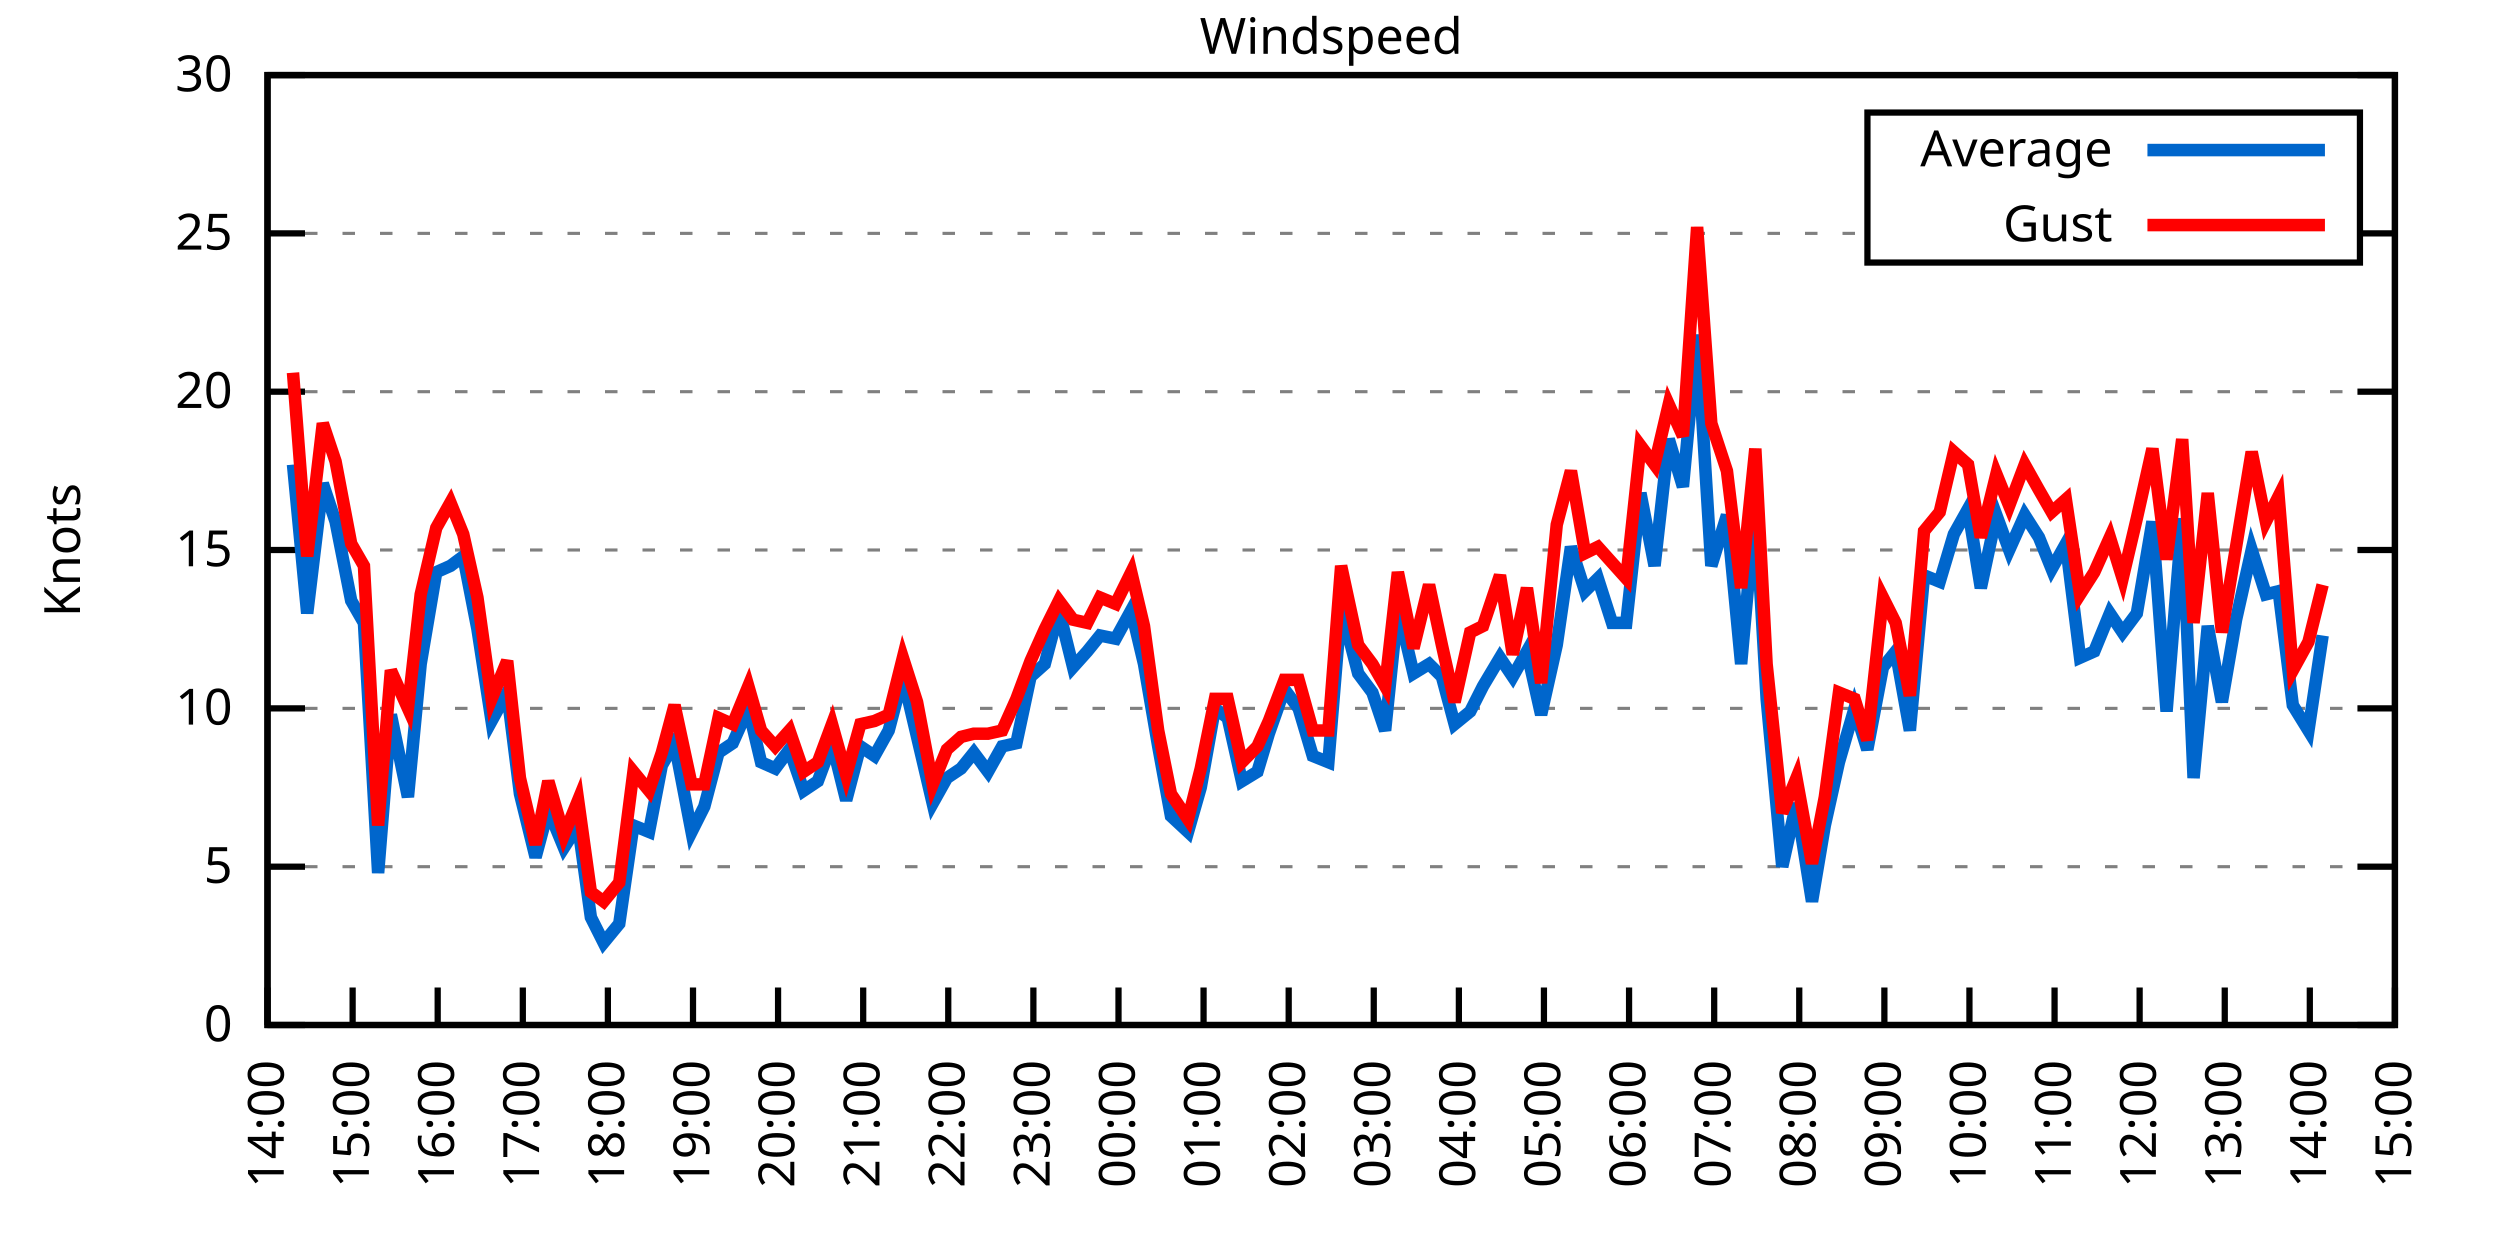
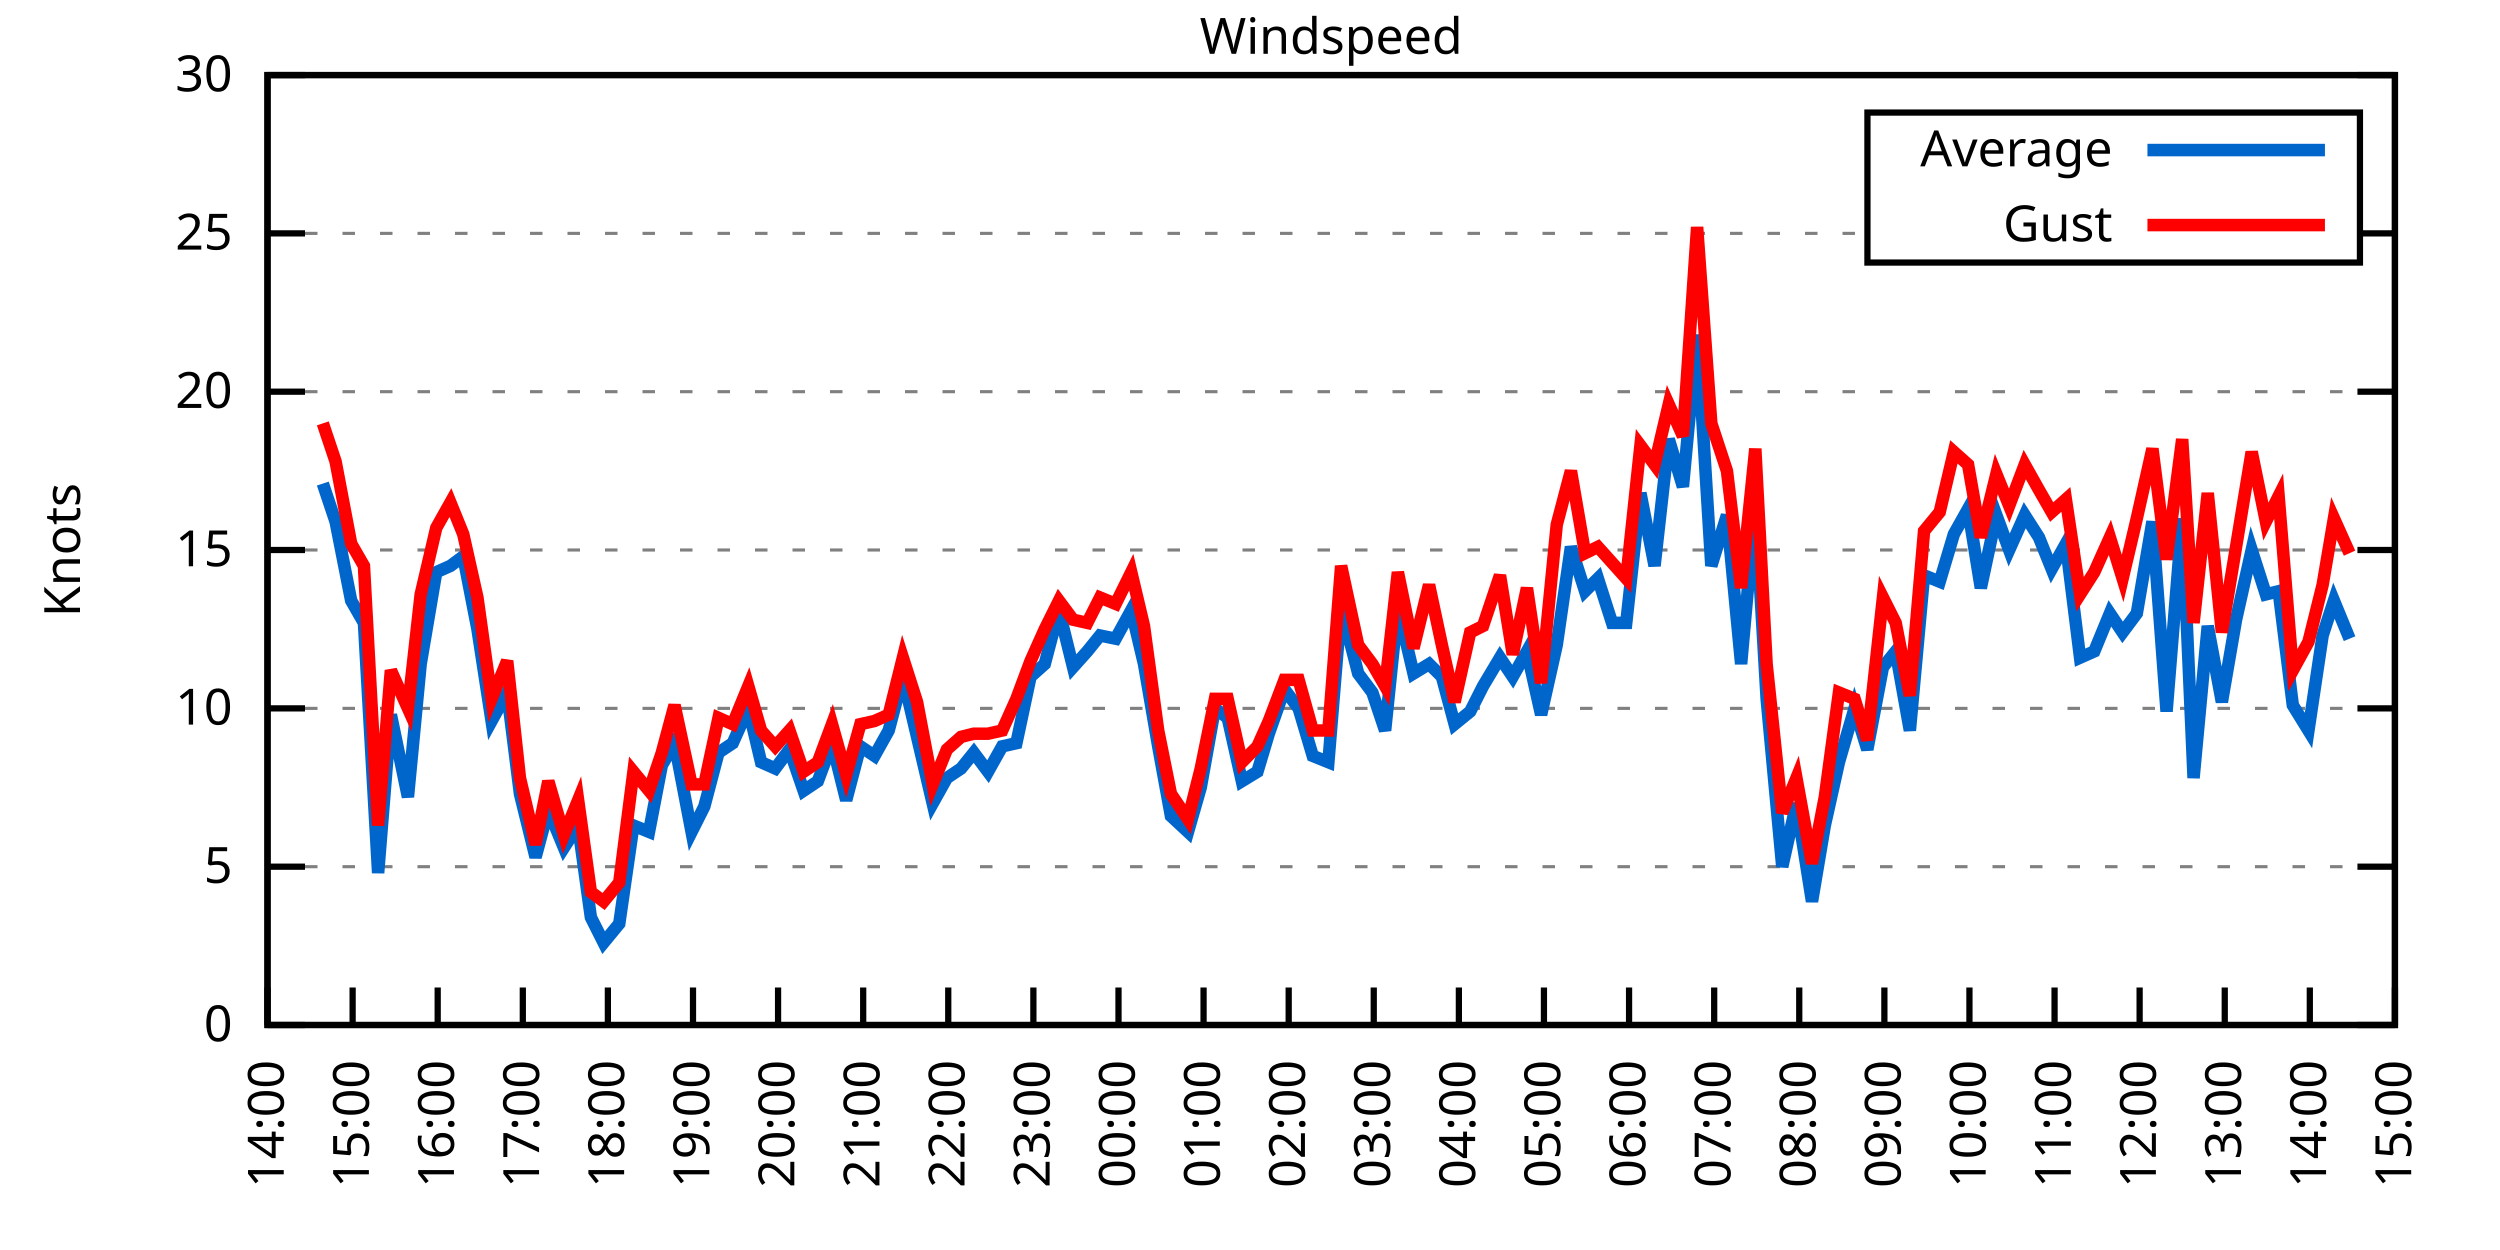
<svg xmlns="http://www.w3.org/2000/svg" xmlns:xlink="http://www.w3.org/1999/xlink" width="400" height="200" viewBox="0 0 400 200">
  <g id="gnuplot_canvas">
    <rect x="0" y="0" width="400" height="200" fill="none" />
    <defs>
      <circle id="gpDot" r="0.5" stroke-width="0.5" stroke="currentColor" />
      <path id="gpPt0" stroke-width="0.333" stroke="currentColor" d="M-1,0 h2 M0,-1 v2" />
      <path id="gpPt1" stroke-width="0.333" stroke="currentColor" d="M-1,-1 L1,1 M1,-1 L-1,1" />
      <path id="gpPt2" stroke-width="0.333" stroke="currentColor" d="M-1,0 L1,0 M0,-1 L0,1 M-1,-1 L1,1 M-1,1 L1,-1" />
      <rect id="gpPt3" stroke-width="0.333" stroke="currentColor" x="-1" y="-1" width="2" height="2" />
      <rect id="gpPt4" stroke-width="0.333" stroke="currentColor" fill="currentColor" x="-1" y="-1" width="2" height="2" />
      <circle id="gpPt5" stroke-width="0.333" stroke="currentColor" cx="0" cy="0" r="1" />
      <use xlink:href="#gpPt5" id="gpPt6" fill="currentColor" stroke="none" />
      <path id="gpPt7" stroke-width="0.333" stroke="currentColor" d="M0,-1.33 L-1.33,0.67 L1.33,0.67 z" />
      <use xlink:href="#gpPt7" id="gpPt8" fill="currentColor" stroke="none" />
      <use xlink:href="#gpPt7" id="gpPt9" stroke="currentColor" transform="rotate(180)" />
      <use xlink:href="#gpPt9" id="gpPt10" fill="currentColor" stroke="none" />
      <use xlink:href="#gpPt3" id="gpPt11" stroke="currentColor" transform="rotate(45)" />
      <use xlink:href="#gpPt11" id="gpPt12" fill="currentColor" stroke="none" />
      <path id="gpPt13" stroke-width="0.333" stroke="currentColor" d="M0,1.330 L1.265,0.411 L0.782,-1.067 L-0.782,-1.076 L-1.265,0.411 z" />
      <use xlink:href="#gpPt13" id="gpPt14" fill="currentColor" stroke="none" />
      <filter id="textbox" filterUnits="objectBoundingBox" x="0" y="0" height="1" width="1">
        <feFlood flood-color="white" flood-opacity="1" result="bgnd" />
        <feComposite in="SourceGraphic" in2="bgnd" operator="atop" />
      </filter>
      <filter id="greybox" filterUnits="objectBoundingBox" x="0" y="0" height="1" width="1">
        <feFlood flood-color="lightgrey" flood-opacity="1" result="grey" />
        <feComposite in="SourceGraphic" in2="grey" operator="atop" />
      </filter>
    </defs>
    <g fill="none" color="white" stroke="currentColor" stroke-width="1.00" stroke-linecap="butt" stroke-linejoin="miter">
</g>
    <g fill="none" color="black" stroke="currentColor" stroke-width="1.00" stroke-linecap="butt" stroke-linejoin="miter">
      <g stroke="none" shape-rendering="crispEdges">
        <polygon fill="rgb(255, 255, 255)" points="42.80,164.00 383.18,164.00 383.18,12.02 42.80,12.02 " />
      </g>
    </g>
    <g fill="none" color="black" stroke="currentColor" stroke-width="1.00" stroke-linecap="butt" stroke-linejoin="miter">
</g>
    <g fill="none" color="black" stroke="black" stroke-width="0.50" stroke-linecap="butt" stroke-linejoin="miter">
</g>
    <g fill="none" color="gray" stroke="currentColor" stroke-width="0.50" stroke-linecap="butt" stroke-linejoin="miter">
      <path stroke="gray" stroke-dasharray="2,4" class="gridline" d="M42.80,164.00 L383.19,164.00  " />
    </g>
    <g fill="none" color="gray" stroke="gray" stroke-width="1.00" stroke-linecap="butt" stroke-linejoin="miter">
</g>
    <g fill="none" color="black" stroke="currentColor" stroke-width="1.00" stroke-linecap="butt" stroke-linejoin="miter">
      <path stroke="black" d="M42.80,164.00 L48.80,164.00 M383.19,164.00 L377.19,164.00  " />
      <g transform="translate(37.20,166.60)" stroke="none" fill="black" font-family="Sans" font-size="8.00" text-anchor="end">
        <text>
          <tspan font-family="Sans"> 0</tspan>
        </text>
      </g>
    </g>
    <g fill="none" color="black" stroke="currentColor" stroke-width="1.00" stroke-linecap="butt" stroke-linejoin="miter">
</g>
    <g fill="none" color="black" stroke="black" stroke-width="0.50" stroke-linecap="butt" stroke-linejoin="miter">
</g>
    <g fill="none" color="gray" stroke="currentColor" stroke-width="0.50" stroke-linecap="butt" stroke-linejoin="miter">
      <path stroke="gray" stroke-dasharray="2,4" class="gridline" d="M42.80,138.67 L383.19,138.67  " />
    </g>
    <g fill="none" color="gray" stroke="gray" stroke-width="1.00" stroke-linecap="butt" stroke-linejoin="miter">
</g>
    <g fill="none" color="black" stroke="currentColor" stroke-width="1.00" stroke-linecap="butt" stroke-linejoin="miter">
      <path stroke="black" d="M42.80,138.67 L48.80,138.67 M383.19,138.67 L377.19,138.67  " />
      <g transform="translate(37.20,141.27)" stroke="none" fill="black" font-family="Sans" font-size="8.00" text-anchor="end">
        <text>
          <tspan font-family="Sans"> 5</tspan>
        </text>
      </g>
    </g>
    <g fill="none" color="black" stroke="currentColor" stroke-width="1.00" stroke-linecap="butt" stroke-linejoin="miter">
</g>
    <g fill="none" color="black" stroke="black" stroke-width="0.50" stroke-linecap="butt" stroke-linejoin="miter">
</g>
    <g fill="none" color="gray" stroke="currentColor" stroke-width="0.50" stroke-linecap="butt" stroke-linejoin="miter">
      <path stroke="gray" stroke-dasharray="2,4" class="gridline" d="M42.80,113.34 L383.19,113.34  " />
    </g>
    <g fill="none" color="gray" stroke="gray" stroke-width="1.00" stroke-linecap="butt" stroke-linejoin="miter">
</g>
    <g fill="none" color="black" stroke="currentColor" stroke-width="1.00" stroke-linecap="butt" stroke-linejoin="miter">
      <path stroke="black" d="M42.80,113.34 L48.80,113.34 M383.19,113.34 L377.19,113.34  " />
      <g transform="translate(37.20,115.94)" stroke="none" fill="black" font-family="Sans" font-size="8.00" text-anchor="end">
        <text>
          <tspan font-family="Sans"> 10</tspan>
        </text>
      </g>
    </g>
    <g fill="none" color="black" stroke="currentColor" stroke-width="1.00" stroke-linecap="butt" stroke-linejoin="miter">
</g>
    <g fill="none" color="black" stroke="black" stroke-width="0.50" stroke-linecap="butt" stroke-linejoin="miter">
</g>
    <g fill="none" color="gray" stroke="currentColor" stroke-width="0.50" stroke-linecap="butt" stroke-linejoin="miter">
      <path stroke="gray" stroke-dasharray="2,4" class="gridline" d="M42.80,88.00 L383.19,88.00  " />
    </g>
    <g fill="none" color="gray" stroke="gray" stroke-width="1.00" stroke-linecap="butt" stroke-linejoin="miter">
</g>
    <g fill="none" color="black" stroke="currentColor" stroke-width="1.00" stroke-linecap="butt" stroke-linejoin="miter">
      <path stroke="black" d="M42.80,88.00 L48.80,88.00 M383.19,88.00 L377.19,88.00  " />
      <g transform="translate(37.20,90.60)" stroke="none" fill="black" font-family="Sans" font-size="8.00" text-anchor="end">
        <text>
          <tspan font-family="Sans"> 15</tspan>
        </text>
      </g>
    </g>
    <g fill="none" color="black" stroke="currentColor" stroke-width="1.00" stroke-linecap="butt" stroke-linejoin="miter">
</g>
    <g fill="none" color="black" stroke="black" stroke-width="0.50" stroke-linecap="butt" stroke-linejoin="miter">
</g>
    <g fill="none" color="gray" stroke="currentColor" stroke-width="0.50" stroke-linecap="butt" stroke-linejoin="miter">
      <path stroke="gray" stroke-dasharray="2,4" class="gridline" d="M42.80,62.67 L383.19,62.67  " />
    </g>
    <g fill="none" color="gray" stroke="gray" stroke-width="1.00" stroke-linecap="butt" stroke-linejoin="miter">
</g>
    <g fill="none" color="black" stroke="currentColor" stroke-width="1.00" stroke-linecap="butt" stroke-linejoin="miter">
      <path stroke="black" d="M42.80,62.67 L48.80,62.67 M383.19,62.67 L377.19,62.67  " />
      <g transform="translate(37.20,65.27)" stroke="none" fill="black" font-family="Sans" font-size="8.00" text-anchor="end">
        <text>
          <tspan font-family="Sans"> 20</tspan>
        </text>
      </g>
    </g>
    <g fill="none" color="black" stroke="currentColor" stroke-width="1.00" stroke-linecap="butt" stroke-linejoin="miter">
</g>
    <g fill="none" color="black" stroke="black" stroke-width="0.50" stroke-linecap="butt" stroke-linejoin="miter">
</g>
    <g fill="none" color="gray" stroke="currentColor" stroke-width="0.50" stroke-linecap="butt" stroke-linejoin="miter">
      <path stroke="gray" stroke-dasharray="2,4" class="gridline" d="M42.80,37.34 L298.79,37.34 M377.59,37.34 L383.19,37.34  " />
    </g>
    <g fill="none" color="gray" stroke="gray" stroke-width="1.00" stroke-linecap="butt" stroke-linejoin="miter">
</g>
    <g fill="none" color="black" stroke="currentColor" stroke-width="1.00" stroke-linecap="butt" stroke-linejoin="miter">
      <path stroke="black" d="M42.80,37.34 L48.80,37.34 M383.19,37.34 L377.19,37.34  " />
      <g transform="translate(37.20,39.94)" stroke="none" fill="black" font-family="Sans" font-size="8.00" text-anchor="end">
        <text>
          <tspan font-family="Sans"> 25</tspan>
        </text>
      </g>
    </g>
    <g fill="none" color="black" stroke="currentColor" stroke-width="1.00" stroke-linecap="butt" stroke-linejoin="miter">
</g>
    <g fill="none" color="black" stroke="black" stroke-width="0.50" stroke-linecap="butt" stroke-linejoin="miter">
</g>
    <g fill="none" color="gray" stroke="currentColor" stroke-width="0.50" stroke-linecap="butt" stroke-linejoin="miter">
      <path stroke="gray" stroke-dasharray="2,4" class="gridline" d="M42.80,12.01 L383.19,12.01  " />
    </g>
    <g fill="none" color="gray" stroke="gray" stroke-width="1.00" stroke-linecap="butt" stroke-linejoin="miter">
</g>
    <g fill="none" color="black" stroke="currentColor" stroke-width="1.00" stroke-linecap="butt" stroke-linejoin="miter">
      <path stroke="black" d="M42.80,12.01 L48.80,12.01 M383.19,12.01 L377.19,12.01  " />
      <g transform="translate(37.20,14.61)" stroke="none" fill="black" font-family="Sans" font-size="8.00" text-anchor="end">
        <text>
          <tspan font-family="Sans"> 30</tspan>
        </text>
      </g>
    </g>
    <g fill="none" color="black" stroke="currentColor" stroke-width="1.00" stroke-linecap="butt" stroke-linejoin="miter">
      <path stroke="black" d="M42.80,164.00 L42.80,158.00  " />
      <g transform="translate(45.40,169.60) rotate(270.00)" stroke="none" fill="black" font-family="Sans" font-size="8.00" text-anchor="end">
        <text>
          <tspan font-family="Sans">14:00</tspan>
        </text>
      </g>
    </g>
    <g fill="none" color="black" stroke="currentColor" stroke-width="1.00" stroke-linecap="butt" stroke-linejoin="miter">
      <path stroke="black" d="M56.42,164.00 L56.42,158.00  " />
      <g transform="translate(59.02,169.60) rotate(270.00)" stroke="none" fill="black" font-family="Sans" font-size="8.00" text-anchor="end">
        <text>
          <tspan font-family="Sans">15:00</tspan>
        </text>
      </g>
    </g>
    <g fill="none" color="black" stroke="currentColor" stroke-width="1.00" stroke-linecap="butt" stroke-linejoin="miter">
      <path stroke="black" d="M70.03,164.00 L70.03,158.00  " />
      <g transform="translate(72.63,169.60) rotate(270.00)" stroke="none" fill="black" font-family="Sans" font-size="8.00" text-anchor="end">
        <text>
          <tspan font-family="Sans">16:00</tspan>
        </text>
      </g>
    </g>
    <g fill="none" color="black" stroke="currentColor" stroke-width="1.00" stroke-linecap="butt" stroke-linejoin="miter">
      <path stroke="black" d="M83.65,164.00 L83.65,158.00  " />
      <g transform="translate(86.25,169.60) rotate(270.00)" stroke="none" fill="black" font-family="Sans" font-size="8.00" text-anchor="end">
        <text>
          <tspan font-family="Sans">17:00</tspan>
        </text>
      </g>
    </g>
    <g fill="none" color="black" stroke="currentColor" stroke-width="1.00" stroke-linecap="butt" stroke-linejoin="miter">
      <path stroke="black" d="M97.26,164.00 L97.26,158.00  " />
      <g transform="translate(99.86,169.60) rotate(270.00)" stroke="none" fill="black" font-family="Sans" font-size="8.00" text-anchor="end">
        <text>
          <tspan font-family="Sans">18:00</tspan>
        </text>
      </g>
    </g>
    <g fill="none" color="black" stroke="currentColor" stroke-width="1.00" stroke-linecap="butt" stroke-linejoin="miter">
      <path stroke="black" d="M110.88,164.00 L110.88,158.00  " />
      <g transform="translate(113.48,169.60) rotate(270.00)" stroke="none" fill="black" font-family="Sans" font-size="8.00" text-anchor="end">
        <text>
          <tspan font-family="Sans">19:00</tspan>
        </text>
      </g>
    </g>
    <g fill="none" color="black" stroke="currentColor" stroke-width="1.00" stroke-linecap="butt" stroke-linejoin="miter">
      <path stroke="black" d="M124.49,164.00 L124.49,158.00  " />
      <g transform="translate(127.09,169.60) rotate(270.00)" stroke="none" fill="black" font-family="Sans" font-size="8.00" text-anchor="end">
        <text>
          <tspan font-family="Sans">20:00</tspan>
        </text>
      </g>
    </g>
    <g fill="none" color="black" stroke="currentColor" stroke-width="1.00" stroke-linecap="butt" stroke-linejoin="miter">
      <path stroke="black" d="M138.11,164.00 L138.11,158.00  " />
      <g transform="translate(140.71,169.60) rotate(270.00)" stroke="none" fill="black" font-family="Sans" font-size="8.00" text-anchor="end">
        <text>
          <tspan font-family="Sans">21:00</tspan>
        </text>
      </g>
    </g>
    <g fill="none" color="black" stroke="currentColor" stroke-width="1.00" stroke-linecap="butt" stroke-linejoin="miter">
      <path stroke="black" d="M151.72,164.00 L151.72,158.00  " />
      <g transform="translate(154.32,169.60) rotate(270.00)" stroke="none" fill="black" font-family="Sans" font-size="8.00" text-anchor="end">
        <text>
          <tspan font-family="Sans">22:00</tspan>
        </text>
      </g>
    </g>
    <g fill="none" color="black" stroke="currentColor" stroke-width="1.00" stroke-linecap="butt" stroke-linejoin="miter">
      <path stroke="black" d="M165.34,164.00 L165.34,158.00  " />
      <g transform="translate(167.94,169.60) rotate(270.00)" stroke="none" fill="black" font-family="Sans" font-size="8.00" text-anchor="end">
        <text>
          <tspan font-family="Sans">23:00</tspan>
        </text>
      </g>
    </g>
    <g fill="none" color="black" stroke="currentColor" stroke-width="1.00" stroke-linecap="butt" stroke-linejoin="miter">
      <path stroke="black" d="M178.96,164.00 L178.96,158.00  " />
      <g transform="translate(181.56,169.60) rotate(270.00)" stroke="none" fill="black" font-family="Sans" font-size="8.00" text-anchor="end">
        <text>
          <tspan font-family="Sans">00:00</tspan>
        </text>
      </g>
    </g>
    <g fill="none" color="black" stroke="currentColor" stroke-width="1.00" stroke-linecap="butt" stroke-linejoin="miter">
      <path stroke="black" d="M192.57,164.00 L192.57,158.00  " />
      <g transform="translate(195.17,169.60) rotate(270.00)" stroke="none" fill="black" font-family="Sans" font-size="8.00" text-anchor="end">
        <text>
          <tspan font-family="Sans">01:00</tspan>
        </text>
      </g>
    </g>
    <g fill="none" color="black" stroke="currentColor" stroke-width="1.00" stroke-linecap="butt" stroke-linejoin="miter">
      <path stroke="black" d="M206.19,164.00 L206.19,158.00  " />
      <g transform="translate(208.79,169.60) rotate(270.00)" stroke="none" fill="black" font-family="Sans" font-size="8.00" text-anchor="end">
        <text>
          <tspan font-family="Sans">02:00</tspan>
        </text>
      </g>
    </g>
    <g fill="none" color="black" stroke="currentColor" stroke-width="1.00" stroke-linecap="butt" stroke-linejoin="miter">
      <path stroke="black" d="M219.80,164.00 L219.80,158.00  " />
      <g transform="translate(222.40,169.60) rotate(270.00)" stroke="none" fill="black" font-family="Sans" font-size="8.00" text-anchor="end">
        <text>
          <tspan font-family="Sans">03:00</tspan>
        </text>
      </g>
    </g>
    <g fill="none" color="black" stroke="currentColor" stroke-width="1.00" stroke-linecap="butt" stroke-linejoin="miter">
      <path stroke="black" d="M233.42,164.00 L233.42,158.00  " />
      <g transform="translate(236.02,169.60) rotate(270.00)" stroke="none" fill="black" font-family="Sans" font-size="8.00" text-anchor="end">
        <text>
          <tspan font-family="Sans">04:00</tspan>
        </text>
      </g>
    </g>
    <g fill="none" color="black" stroke="currentColor" stroke-width="1.00" stroke-linecap="butt" stroke-linejoin="miter">
      <path stroke="black" d="M247.03,164.00 L247.03,158.00  " />
      <g transform="translate(249.63,169.60) rotate(270.00)" stroke="none" fill="black" font-family="Sans" font-size="8.00" text-anchor="end">
        <text>
          <tspan font-family="Sans">05:00</tspan>
        </text>
      </g>
    </g>
    <g fill="none" color="black" stroke="currentColor" stroke-width="1.00" stroke-linecap="butt" stroke-linejoin="miter">
      <path stroke="black" d="M260.65,164.00 L260.65,158.00  " />
      <g transform="translate(263.25,169.60) rotate(270.00)" stroke="none" fill="black" font-family="Sans" font-size="8.00" text-anchor="end">
        <text>
          <tspan font-family="Sans">06:00</tspan>
        </text>
      </g>
    </g>
    <g fill="none" color="black" stroke="currentColor" stroke-width="1.00" stroke-linecap="butt" stroke-linejoin="miter">
      <path stroke="black" d="M274.27,164.00 L274.27,158.00  " />
      <g transform="translate(276.87,169.60) rotate(270.00)" stroke="none" fill="black" font-family="Sans" font-size="8.00" text-anchor="end">
        <text>
          <tspan font-family="Sans">07:00</tspan>
        </text>
      </g>
    </g>
    <g fill="none" color="black" stroke="currentColor" stroke-width="1.00" stroke-linecap="butt" stroke-linejoin="miter">
      <path stroke="black" d="M287.88,164.00 L287.88,158.00  " />
      <g transform="translate(290.48,169.60) rotate(270.00)" stroke="none" fill="black" font-family="Sans" font-size="8.00" text-anchor="end">
        <text>
          <tspan font-family="Sans">08:00</tspan>
        </text>
      </g>
    </g>
    <g fill="none" color="black" stroke="currentColor" stroke-width="1.00" stroke-linecap="butt" stroke-linejoin="miter">
      <path stroke="black" d="M301.50,164.00 L301.50,158.00  " />
      <g transform="translate(304.10,169.60) rotate(270.00)" stroke="none" fill="black" font-family="Sans" font-size="8.00" text-anchor="end">
        <text>
          <tspan font-family="Sans">09:00</tspan>
        </text>
      </g>
    </g>
    <g fill="none" color="black" stroke="currentColor" stroke-width="1.00" stroke-linecap="butt" stroke-linejoin="miter">
      <path stroke="black" d="M315.11,164.00 L315.11,158.00  " />
      <g transform="translate(317.71,169.60) rotate(270.00)" stroke="none" fill="black" font-family="Sans" font-size="8.00" text-anchor="end">
        <text>
          <tspan font-family="Sans">10:00</tspan>
        </text>
      </g>
    </g>
    <g fill="none" color="black" stroke="currentColor" stroke-width="1.00" stroke-linecap="butt" stroke-linejoin="miter">
      <path stroke="black" d="M328.73,164.00 L328.73,158.00  " />
      <g transform="translate(331.33,169.60) rotate(270.00)" stroke="none" fill="black" font-family="Sans" font-size="8.00" text-anchor="end">
        <text>
          <tspan font-family="Sans">11:00</tspan>
        </text>
      </g>
    </g>
    <g fill="none" color="black" stroke="currentColor" stroke-width="1.00" stroke-linecap="butt" stroke-linejoin="miter">
      <path stroke="black" d="M342.34,164.00 L342.34,158.00  " />
      <g transform="translate(344.94,169.60) rotate(270.00)" stroke="none" fill="black" font-family="Sans" font-size="8.00" text-anchor="end">
        <text>
          <tspan font-family="Sans">12:00</tspan>
        </text>
      </g>
    </g>
    <g fill="none" color="black" stroke="currentColor" stroke-width="1.00" stroke-linecap="butt" stroke-linejoin="miter">
      <path stroke="black" d="M355.96,164.00 L355.96,158.00  " />
      <g transform="translate(358.56,169.60) rotate(270.00)" stroke="none" fill="black" font-family="Sans" font-size="8.00" text-anchor="end">
        <text>
          <tspan font-family="Sans">13:00</tspan>
        </text>
      </g>
    </g>
    <g fill="none" color="black" stroke="currentColor" stroke-width="1.00" stroke-linecap="butt" stroke-linejoin="miter">
      <path stroke="black" d="M369.57,164.00 L369.57,158.00  " />
      <g transform="translate(372.17,169.60) rotate(270.00)" stroke="none" fill="black" font-family="Sans" font-size="8.00" text-anchor="end">
        <text>
          <tspan font-family="Sans">14:00</tspan>
        </text>
      </g>
    </g>
    <g fill="none" color="black" stroke="currentColor" stroke-width="1.00" stroke-linecap="butt" stroke-linejoin="miter">
      <path stroke="black" d="M383.19,164.00 L383.19,158.00  " />
      <g transform="translate(385.79,169.60) rotate(270.00)" stroke="none" fill="black" font-family="Sans" font-size="8.00" text-anchor="end">
        <text>
          <tspan font-family="Sans">15:00</tspan>
        </text>
      </g>
    </g>
    <g fill="none" color="black" stroke="currentColor" stroke-width="1.00" stroke-linecap="butt" stroke-linejoin="miter">
</g>
    <g fill="none" color="black" stroke="currentColor" stroke-width="1.00" stroke-linecap="butt" stroke-linejoin="miter">
      <path stroke="black" d="M42.80,12.01 L42.80,164.00 L383.19,164.00 L383.19,12.01 L42.80,12.01 Z  " />
    </g>
    <g fill="none" color="black" stroke="currentColor" stroke-width="1.00" stroke-linecap="butt" stroke-linejoin="miter">
</g>
    <g fill="none" color="black" stroke="currentColor" stroke-width="1.00" stroke-linecap="butt" stroke-linejoin="miter">
      <path stroke="black" d="M298.79,42.01 L298.79,18.01 L377.59,18.01 L377.59,42.01 L298.79,42.01 Z  " />
    </g>
    <g id="Windspeed_plot_1">
      <g fill="none" color="white" stroke="black" stroke-width="2.00" stroke-linecap="butt" stroke-linejoin="miter">
</g>
      <g fill="none" color="black" stroke="currentColor" stroke-width="2.00" stroke-linecap="butt" stroke-linejoin="miter">
        <g transform="translate(337.99,26.61)" stroke="none" fill="black" font-family="Sans" font-size="8.00" text-anchor="end">
          <text>
            <tspan font-family="Sans">Average</tspan>
          </text>
        </g>
      </g>
      <g fill="none" color="black" stroke="currentColor" stroke-width="2.00" stroke-linecap="butt" stroke-linejoin="miter">
-         <path stroke="rgb(  0, 102, 204)" d="M343.59,24.01 L371.99,24.01 M46.88,74.33 L49.15,98.14 L51.65,77.37 L53.69,83.45 L56.19,96.11 L58.23,99.66   L60.50,139.68 L62.54,114.35 L65.27,127.52 L67.31,106.24 L69.80,91.55 L72.07,90.54 L74.12,89.02 L76.39,100.67   L78.65,115.36 L81.15,110.80 L83.19,127.02 L85.69,137.15 L87.73,129.55 L90.23,135.63 L92.50,132.08 L94.54,146.77   L96.58,150.83 L99.08,147.79 L101.35,132.08 L103.84,133.10 L105.89,122.46 L107.93,118.91 L110.65,133.10 L112.69,129.04   L114.96,120.43 L117.23,118.91 L119.73,113.34 L121.77,121.95 L124.04,122.96 L126.31,119.92 L128.58,126.51 L130.85,124.99   L133.12,118.91 L135.39,128.03 L137.66,119.42 L139.92,120.94 L142.19,116.88 L144.46,108.27 L146.73,117.90 L149.23,128.54   L151.50,124.48 L153.77,122.96 L155.81,120.43 L158.08,123.47 L160.35,119.42 L162.62,118.91 L164.89,108.27 L167.16,106.24   L169.43,97.63 L171.69,106.75 L173.96,104.22 L176.01,101.68 L178.50,102.19 L181.00,97.63 L183.04,106.24 L185.31,119.42   L187.35,130.56 L190.08,133.10 L192.12,126.00 L194.39,113.34 L196.43,114.86 L198.70,124.99 L201.19,123.47 L203.01,117.39   L205.51,110.30 L207.78,113.34 L210.04,120.94 L212.54,121.95 L214.58,97.12 L217.31,107.76 L219.58,110.80 L221.62,116.88   L223.66,97.12 L226.16,107.76 L228.65,106.24 L230.70,108.27 L232.74,115.87 L235.23,113.84 L237.28,109.79 L240.00,105.23   L242.04,108.27 L244.31,104.22 L246.58,114.35 L249.08,103.20 L251.35,87.50 L253.61,94.59 L255.66,92.56 L257.93,99.66   L260.20,99.66 L262.47,78.89 L264.73,90.54 L267.00,70.27 L269.27,77.87 L271.54,53.55 L273.81,90.54 L276.31,82.43   L278.58,106.24 L280.85,80.91 L282.66,111.82 L285.16,138.67 L287.43,128.54 L289.92,144.24 L291.97,132.08 L294.23,121.95   L296.73,113.34 L298.77,119.92 L301.27,106.75 L303.31,104.22 L305.58,116.88 L307.85,92.06 L310.35,93.07 L312.62,85.47   L314.89,81.42 L316.93,94.08 L319.42,82.43 L321.47,88.00 L323.96,82.43 L326.23,85.98 L328.27,91.04 L330.54,86.99   L332.81,105.23 L335.08,104.22 L337.58,98.14 L339.62,101.18 L341.89,98.14 L344.39,83.45 L346.65,113.84 L349.15,82.94   L350.97,124.48 L353.24,100.16 L355.50,112.32 L357.77,99.15 L360.27,88.00 L362.54,95.10 L364.58,94.59 L366.85,112.83   L369.35,116.88 L371.62,101.68  " />
+         <path stroke="rgb(  0, 102, 204)" d="M343.59,24.01 L371.99,24.01 M51.65,77.37 L53.69,83.45 L56.19,96.11 L58.23,99.66 L60.50,139.68 L62.54,114.35   L65.27,127.52 L67.31,106.24 L69.80,91.55 L72.07,90.54 L74.12,89.02 L76.39,100.67 L78.65,115.36 L81.15,110.80   L83.19,127.02 L85.69,137.15 L87.73,129.55 L90.23,135.63 L92.50,132.08 L94.54,146.77 L96.58,150.83 L99.08,147.79   L101.35,132.08 L103.84,133.10 L105.89,122.46 L107.93,118.91 L110.65,133.10 L112.69,129.04 L114.96,120.43 L117.23,118.91   L119.73,113.34 L121.77,121.95 L124.04,122.96 L126.31,119.92 L128.58,126.51 L130.85,124.99 L133.12,118.91 L135.39,128.03   L137.66,119.42 L139.92,120.94 L142.19,116.88 L144.46,108.27 L146.73,117.90 L149.23,128.54 L151.50,124.48 L153.77,122.96   L155.81,120.43 L158.08,123.47 L160.35,119.42 L162.62,118.91 L164.89,108.27 L167.16,106.24 L169.43,97.63 L171.69,106.75   L173.96,104.22 L176.01,101.68 L178.50,102.19 L181.00,97.63 L183.04,106.24 L185.31,119.42 L187.35,130.56 L190.08,133.10   L192.12,126.00 L194.39,113.34 L196.43,114.86 L198.70,124.99 L201.19,123.47 L203.01,117.39 L205.51,110.30 L207.78,113.34   L210.04,120.94 L212.54,121.95 L214.58,97.12 L217.31,107.76 L219.58,110.80 L221.62,116.88 L223.66,97.12 L226.16,107.76   L228.65,106.24 L230.70,108.27 L232.74,115.87 L235.23,113.84 L237.28,109.79 L240.00,105.23 L242.04,108.27 L244.31,104.22   L246.58,114.35 L249.08,103.20 L251.35,87.50 L253.61,94.59 L255.66,92.56 L257.93,99.66 L260.20,99.66 L262.47,78.89   L264.73,90.54 L267.00,70.27 L269.27,77.87 L271.54,53.55 L273.81,90.54 L276.31,82.43 L278.58,106.24 L280.85,80.91   L282.66,111.82 L285.16,138.67 L287.43,128.54 L289.92,144.24 L291.97,132.08 L294.23,121.95 L296.73,113.34 L298.77,119.92   L301.27,106.75 L303.31,104.22 L305.58,116.88 L307.85,92.06 L310.35,93.07 L312.62,85.47 L314.89,81.42 L316.93,94.08   L319.42,82.43 L321.47,88.00 L323.96,82.43 L326.23,85.98 L328.27,91.04 L330.54,86.99 L332.81,105.23 L335.08,104.22   L337.58,98.14 L339.62,101.18 L341.89,98.14 L344.39,83.45 L346.65,113.84 L349.15,82.94 L350.97,124.48 L353.24,100.16   L355.50,112.32 L357.77,99.15 L360.27,88.00 L362.54,95.10 L364.58,94.59 L366.85,112.83 L369.35,116.88 L371.62,101.68   L373.43,96.11 L375.93,102.19  " />
      </g>
    </g>
    <g id="Windspeed_plot_2">
      <g fill="none" color="black" stroke="currentColor" stroke-width="2.00" stroke-linecap="butt" stroke-linejoin="miter">
        <g transform="translate(337.99,38.61)" stroke="none" fill="black" font-family="Sans" font-size="8.00" text-anchor="end">
          <text>
            <tspan font-family="Sans">Gust</tspan>
          </text>
        </g>
      </g>
      <g fill="none" color="black" stroke="currentColor" stroke-width="2.00" stroke-linecap="butt" stroke-linejoin="miter">
-         <path stroke="rgb(255,   0,   0)" d="M343.59,36.01 L371.99,36.01 M46.88,59.63 L49.15,89.02 L51.65,67.74 L53.69,73.82 L56.19,86.99 L58.23,90.54   L60.50,132.08 L62.54,107.26 L65.27,113.34 L67.31,95.10 L69.80,84.46 L72.07,80.41 L74.12,85.47 L76.39,95.60   L78.65,111.82 L81.15,105.74 L83.19,124.48 L85.69,135.12 L87.73,124.99 L90.23,133.60 L92.50,128.03 L94.54,142.72   L96.58,144.24 L99.08,141.20 L101.35,123.47 L103.84,126.51 L105.89,120.43 L107.93,112.83 L110.65,125.50 L112.69,125.50   L114.96,114.86 L117.23,115.87 L119.73,109.79 L121.77,116.88 L124.04,119.42 L126.31,116.88 L128.58,123.47 L130.85,121.95   L133.12,115.87 L135.39,123.98 L137.66,115.87 L139.92,115.36 L142.19,114.35 L144.46,105.23 L146.73,112.32 L149.23,125.50   L151.50,119.92 L153.77,117.90 L155.81,117.39 L158.08,117.39 L160.35,116.88 L162.62,111.82 L164.89,105.74 L167.16,100.67   L169.43,96.11 L171.69,99.15 L173.96,99.66 L176.01,95.60 L178.50,96.62 L181.00,91.55 L183.04,100.16 L185.31,116.88   L187.35,127.02 L190.08,131.07 L192.12,122.96 L194.39,111.82 L196.43,111.82 L198.70,121.95 L201.19,119.42 L203.01,115.36   L205.51,108.78 L207.78,108.78 L210.04,116.88 L212.54,116.88 L214.58,90.54 L217.31,103.20 L219.58,106.24 L221.62,109.79   L223.66,91.55 L226.16,103.71 L228.65,93.58 L230.70,103.20 L232.74,112.32 L235.23,101.18 L237.28,100.16 L240.00,92.06   L242.04,104.72 L244.31,94.08 L246.58,109.28 L249.08,83.95 L251.35,75.34 L253.61,88.51 L255.66,87.50 L257.93,90.03   L260.20,92.56 L262.47,71.29 L264.73,74.33 L267.00,64.70 L269.27,69.77 L271.54,36.33 L273.81,67.74 L276.31,75.34   L278.58,94.08 L280.85,71.79 L282.66,106.24 L285.16,130.06 L287.43,124.48 L289.92,138.16 L291.97,127.52 L294.23,110.80   L296.73,111.82 L298.77,118.40 L301.27,95.60 L303.31,99.66 L305.58,111.31 L307.85,84.97 L310.35,81.93 L312.62,72.30   L314.89,74.33 L316.93,85.98 L319.42,75.85 L321.47,80.91 L323.96,74.33 L326.23,78.38 L328.27,81.93 L330.54,79.90   L332.81,95.10 L335.08,91.55 L337.58,85.98 L339.62,92.56 L341.89,82.94 L344.39,71.79 L346.65,89.52 L349.15,70.27   L350.97,99.66 L353.24,78.89 L355.50,101.18 L357.77,87.50 L360.27,72.30 L362.54,83.45 L364.58,79.39 L366.85,107.26   L369.35,102.70 L371.62,93.58  " />
+         <path stroke="rgb(255,   0,   0)" d="M343.59,36.01 L371.99,36.01 M51.65,67.74 L53.69,73.82 L56.19,86.99 L58.23,90.54 L60.50,132.08 L62.54,107.26   L65.27,113.34 L67.31,95.10 L69.80,84.46 L72.07,80.41 L74.12,85.47 L76.39,95.60 L78.65,111.82 L81.15,105.74   L83.19,124.48 L85.69,135.12 L87.73,124.99 L90.23,133.60 L92.50,128.03 L94.54,142.72 L96.58,144.24 L99.08,141.20   L101.35,123.47 L103.84,126.51 L105.89,120.43 L107.93,112.83 L110.65,125.50 L112.69,125.50 L114.96,114.86 L117.23,115.87   L119.73,109.79 L121.77,116.88 L124.04,119.42 L126.31,116.88 L128.58,123.47 L130.85,121.95 L133.12,115.87 L135.39,123.98   L137.66,115.87 L139.92,115.36 L142.19,114.35 L144.46,105.23 L146.73,112.32 L149.23,125.50 L151.50,119.92 L153.77,117.90   L155.81,117.39 L158.08,117.39 L160.35,116.88 L162.62,111.82 L164.89,105.74 L167.16,100.67 L169.43,96.11 L171.69,99.15   L173.96,99.66 L176.01,95.60 L178.50,96.62 L181.00,91.55 L183.04,100.16 L185.31,116.88 L187.35,127.02 L190.08,131.07   L192.12,122.96 L194.39,111.82 L196.43,111.82 L198.70,121.95 L201.19,119.42 L203.01,115.36 L205.51,108.78 L207.78,108.78   L210.04,116.88 L212.54,116.88 L214.58,90.54 L217.31,103.20 L219.58,106.24 L221.62,109.79 L223.66,91.55 L226.16,103.71   L228.65,93.58 L230.70,103.20 L232.74,112.32 L235.23,101.18 L237.28,100.16 L240.00,92.06 L242.04,104.72 L244.31,94.08   L246.58,109.28 L249.08,83.95 L251.35,75.34 L253.61,88.51 L255.66,87.50 L257.93,90.03 L260.20,92.56 L262.47,71.29   L264.73,74.33 L267.00,64.70 L269.27,69.77 L271.54,36.33 L273.81,67.74 L276.31,75.34 L278.58,94.08 L280.85,71.79   L282.66,106.24 L285.16,130.06 L287.43,124.48 L289.92,138.16 L291.97,127.52 L294.23,110.80 L296.73,111.82 L298.77,118.40   L301.27,95.60 L303.31,99.66 L305.58,111.31 L307.85,84.97 L310.35,81.93 L312.62,72.30 L314.89,74.33 L316.93,85.98   L319.42,75.85 L321.47,80.91 L323.96,74.33 L326.23,78.38 L328.27,81.93 L330.54,79.90 L332.81,95.10 L335.08,91.55   L337.58,85.98 L339.62,92.56 L341.89,82.94 L344.39,71.79 L346.65,89.52 L349.15,70.27 L350.97,99.66 L353.24,78.89   L355.50,101.18 L357.77,87.50 L360.27,72.30 L362.54,83.45 L364.58,79.39 L366.85,107.26 L369.35,102.70 L371.62,93.58   L373.43,82.94 L375.93,88.51  " />
      </g>
    </g>
    <g fill="none" color="black" stroke="currentColor" stroke-width="2.00" stroke-linecap="butt" stroke-linejoin="miter">
</g>
    <g fill="none" color="black" stroke="black" stroke-width="1.00" stroke-linecap="butt" stroke-linejoin="miter">
</g>
    <g fill="none" color="black" stroke="currentColor" stroke-width="1.00" stroke-linecap="butt" stroke-linejoin="miter">
      <path stroke="black" d="M42.80,12.01 L42.80,164.00 L383.19,164.00 L383.19,12.01 L42.80,12.01 Z  " />
      <g transform="translate(12.80,88.01) rotate(270.00)" stroke="none" fill="black" font-family="Sans" font-size="8.00" text-anchor="middle">
        <text>
          <tspan font-family="Sans">Knots</tspan>
        </text>
      </g>
    </g>
    <g fill="none" color="black" stroke="currentColor" stroke-width="1.00" stroke-linecap="butt" stroke-linejoin="miter">
</g>
    <g fill="none" color="black" stroke="currentColor" stroke-width="1.00" stroke-linecap="butt" stroke-linejoin="miter">
      <g transform="translate(212.99,8.61)" stroke="none" fill="black" font-family="Sans" font-size="8.00" text-anchor="middle">
        <text>
          <tspan font-family="Sans">Windspeed</tspan>
        </text>
      </g>
    </g>
    <g fill="none" color="black" stroke="currentColor" stroke-width="1.00" stroke-linecap="butt" stroke-linejoin="miter">
</g>
  </g>
</svg>
